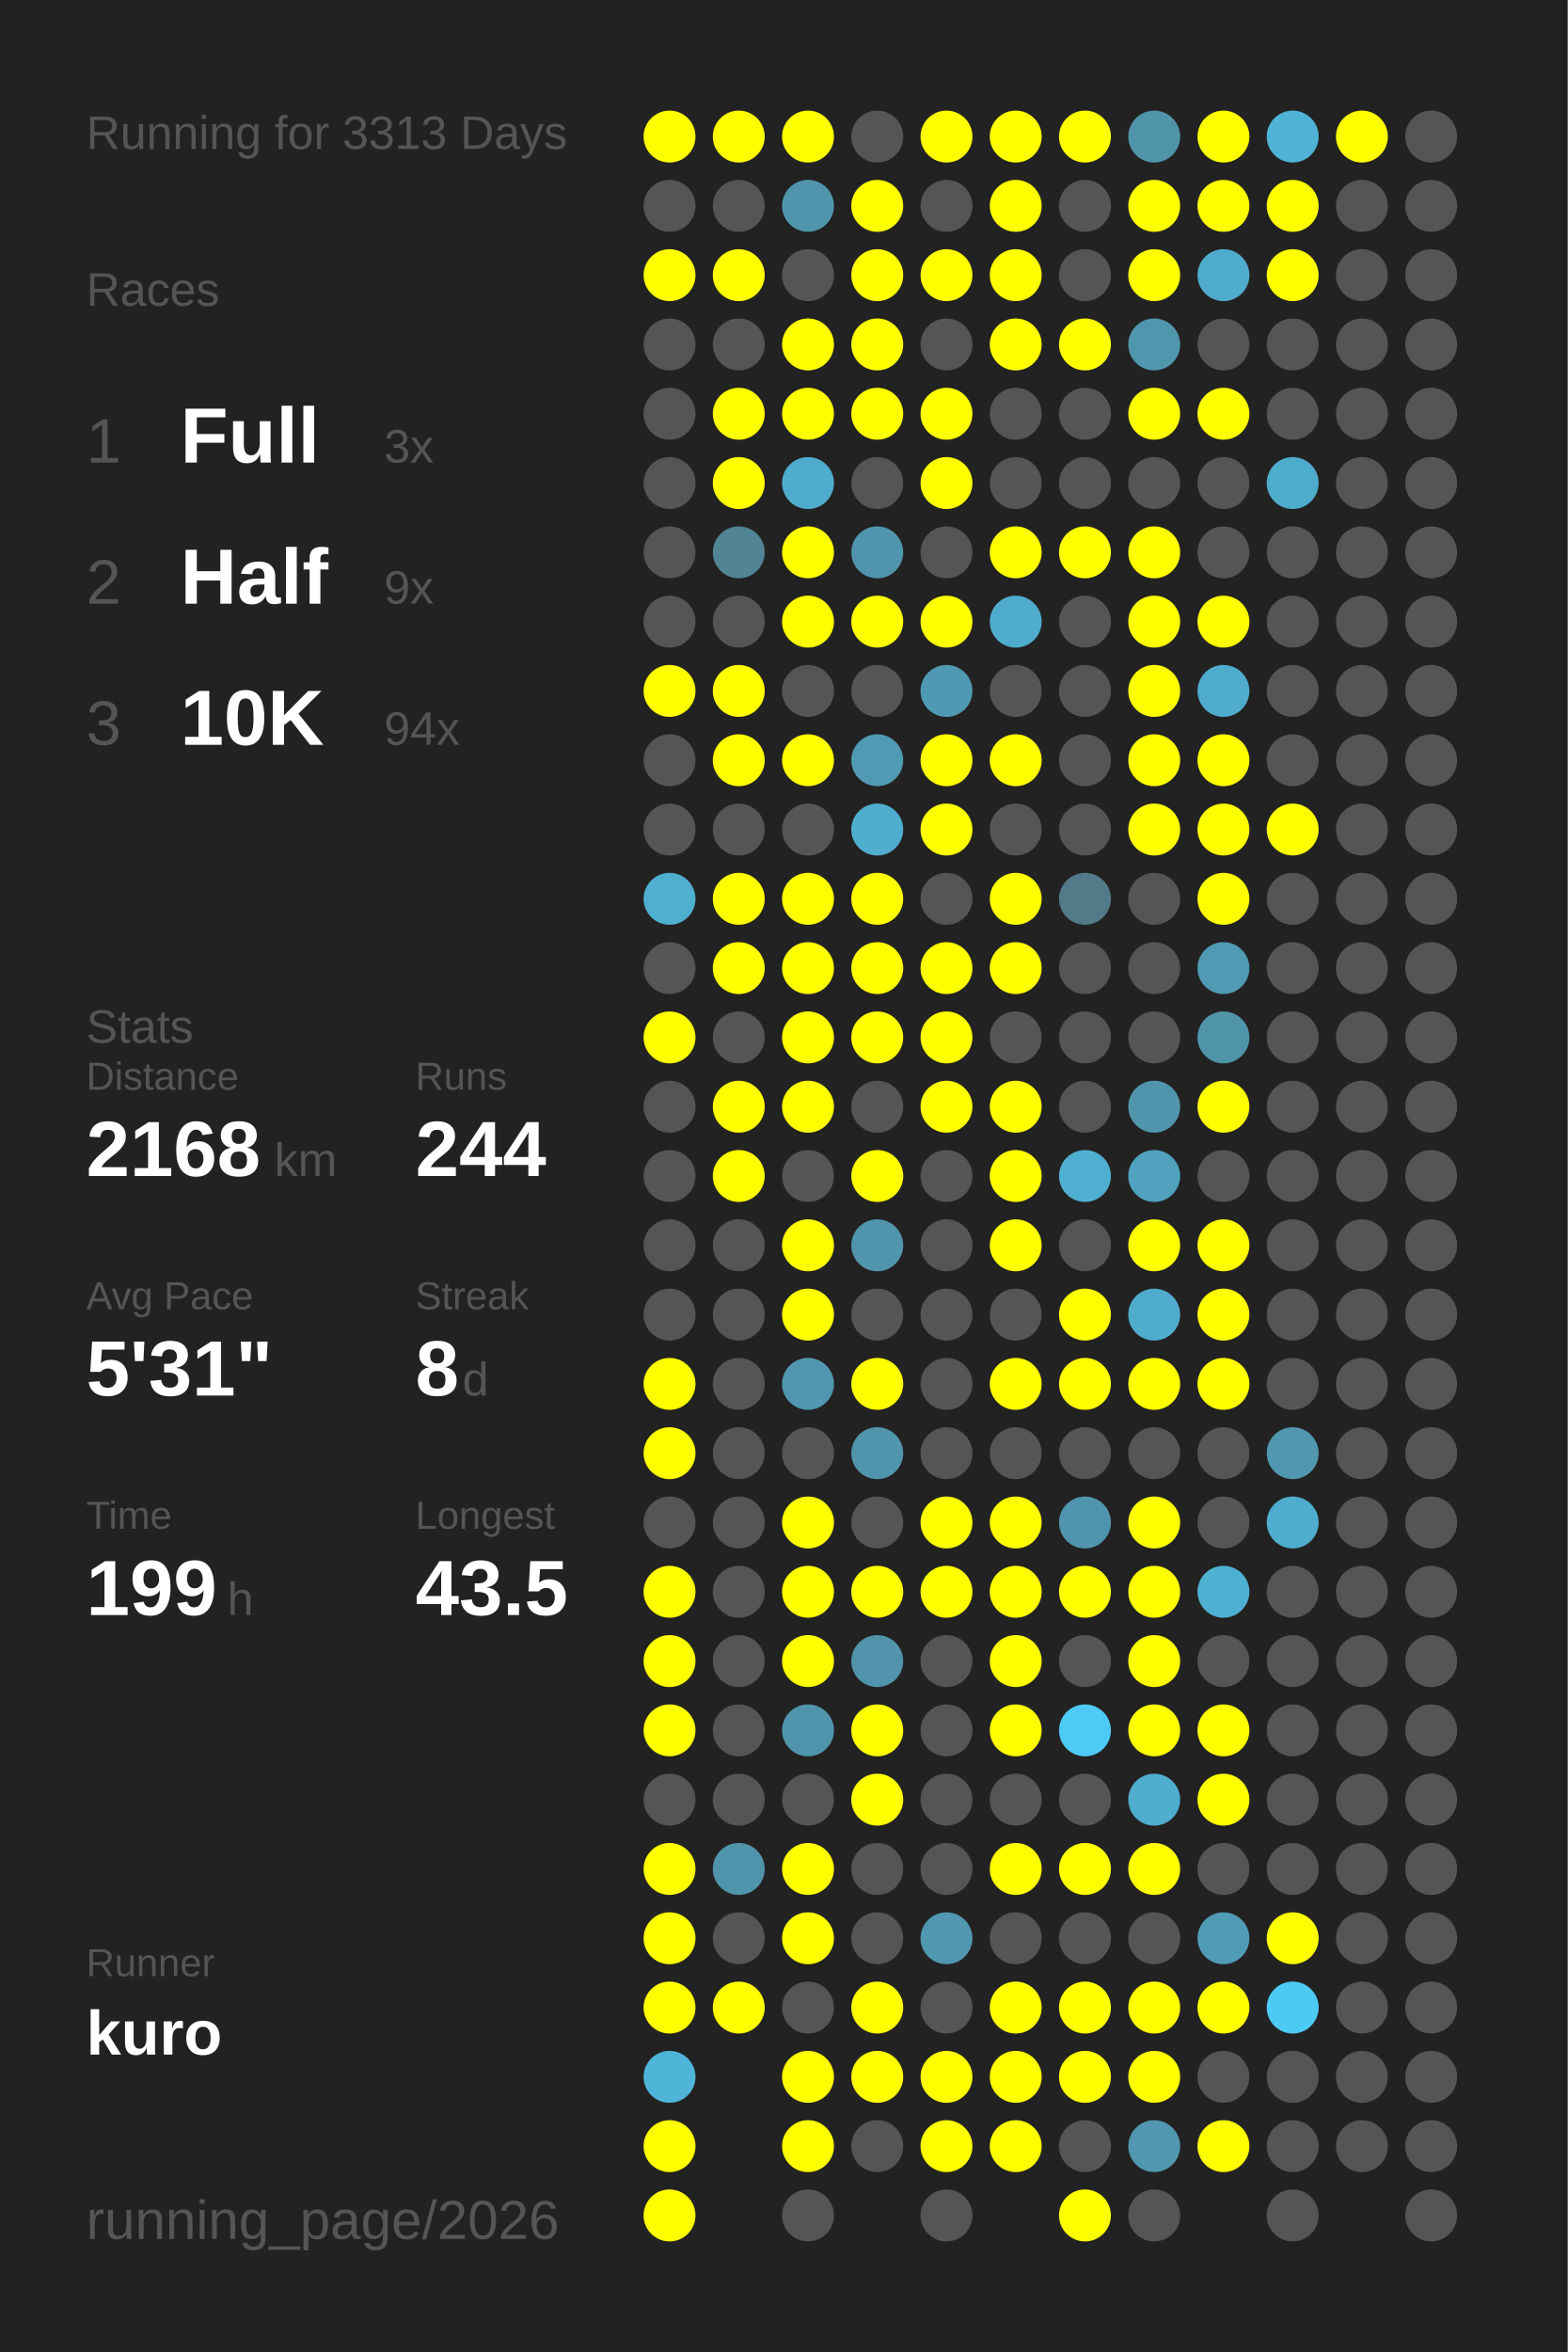
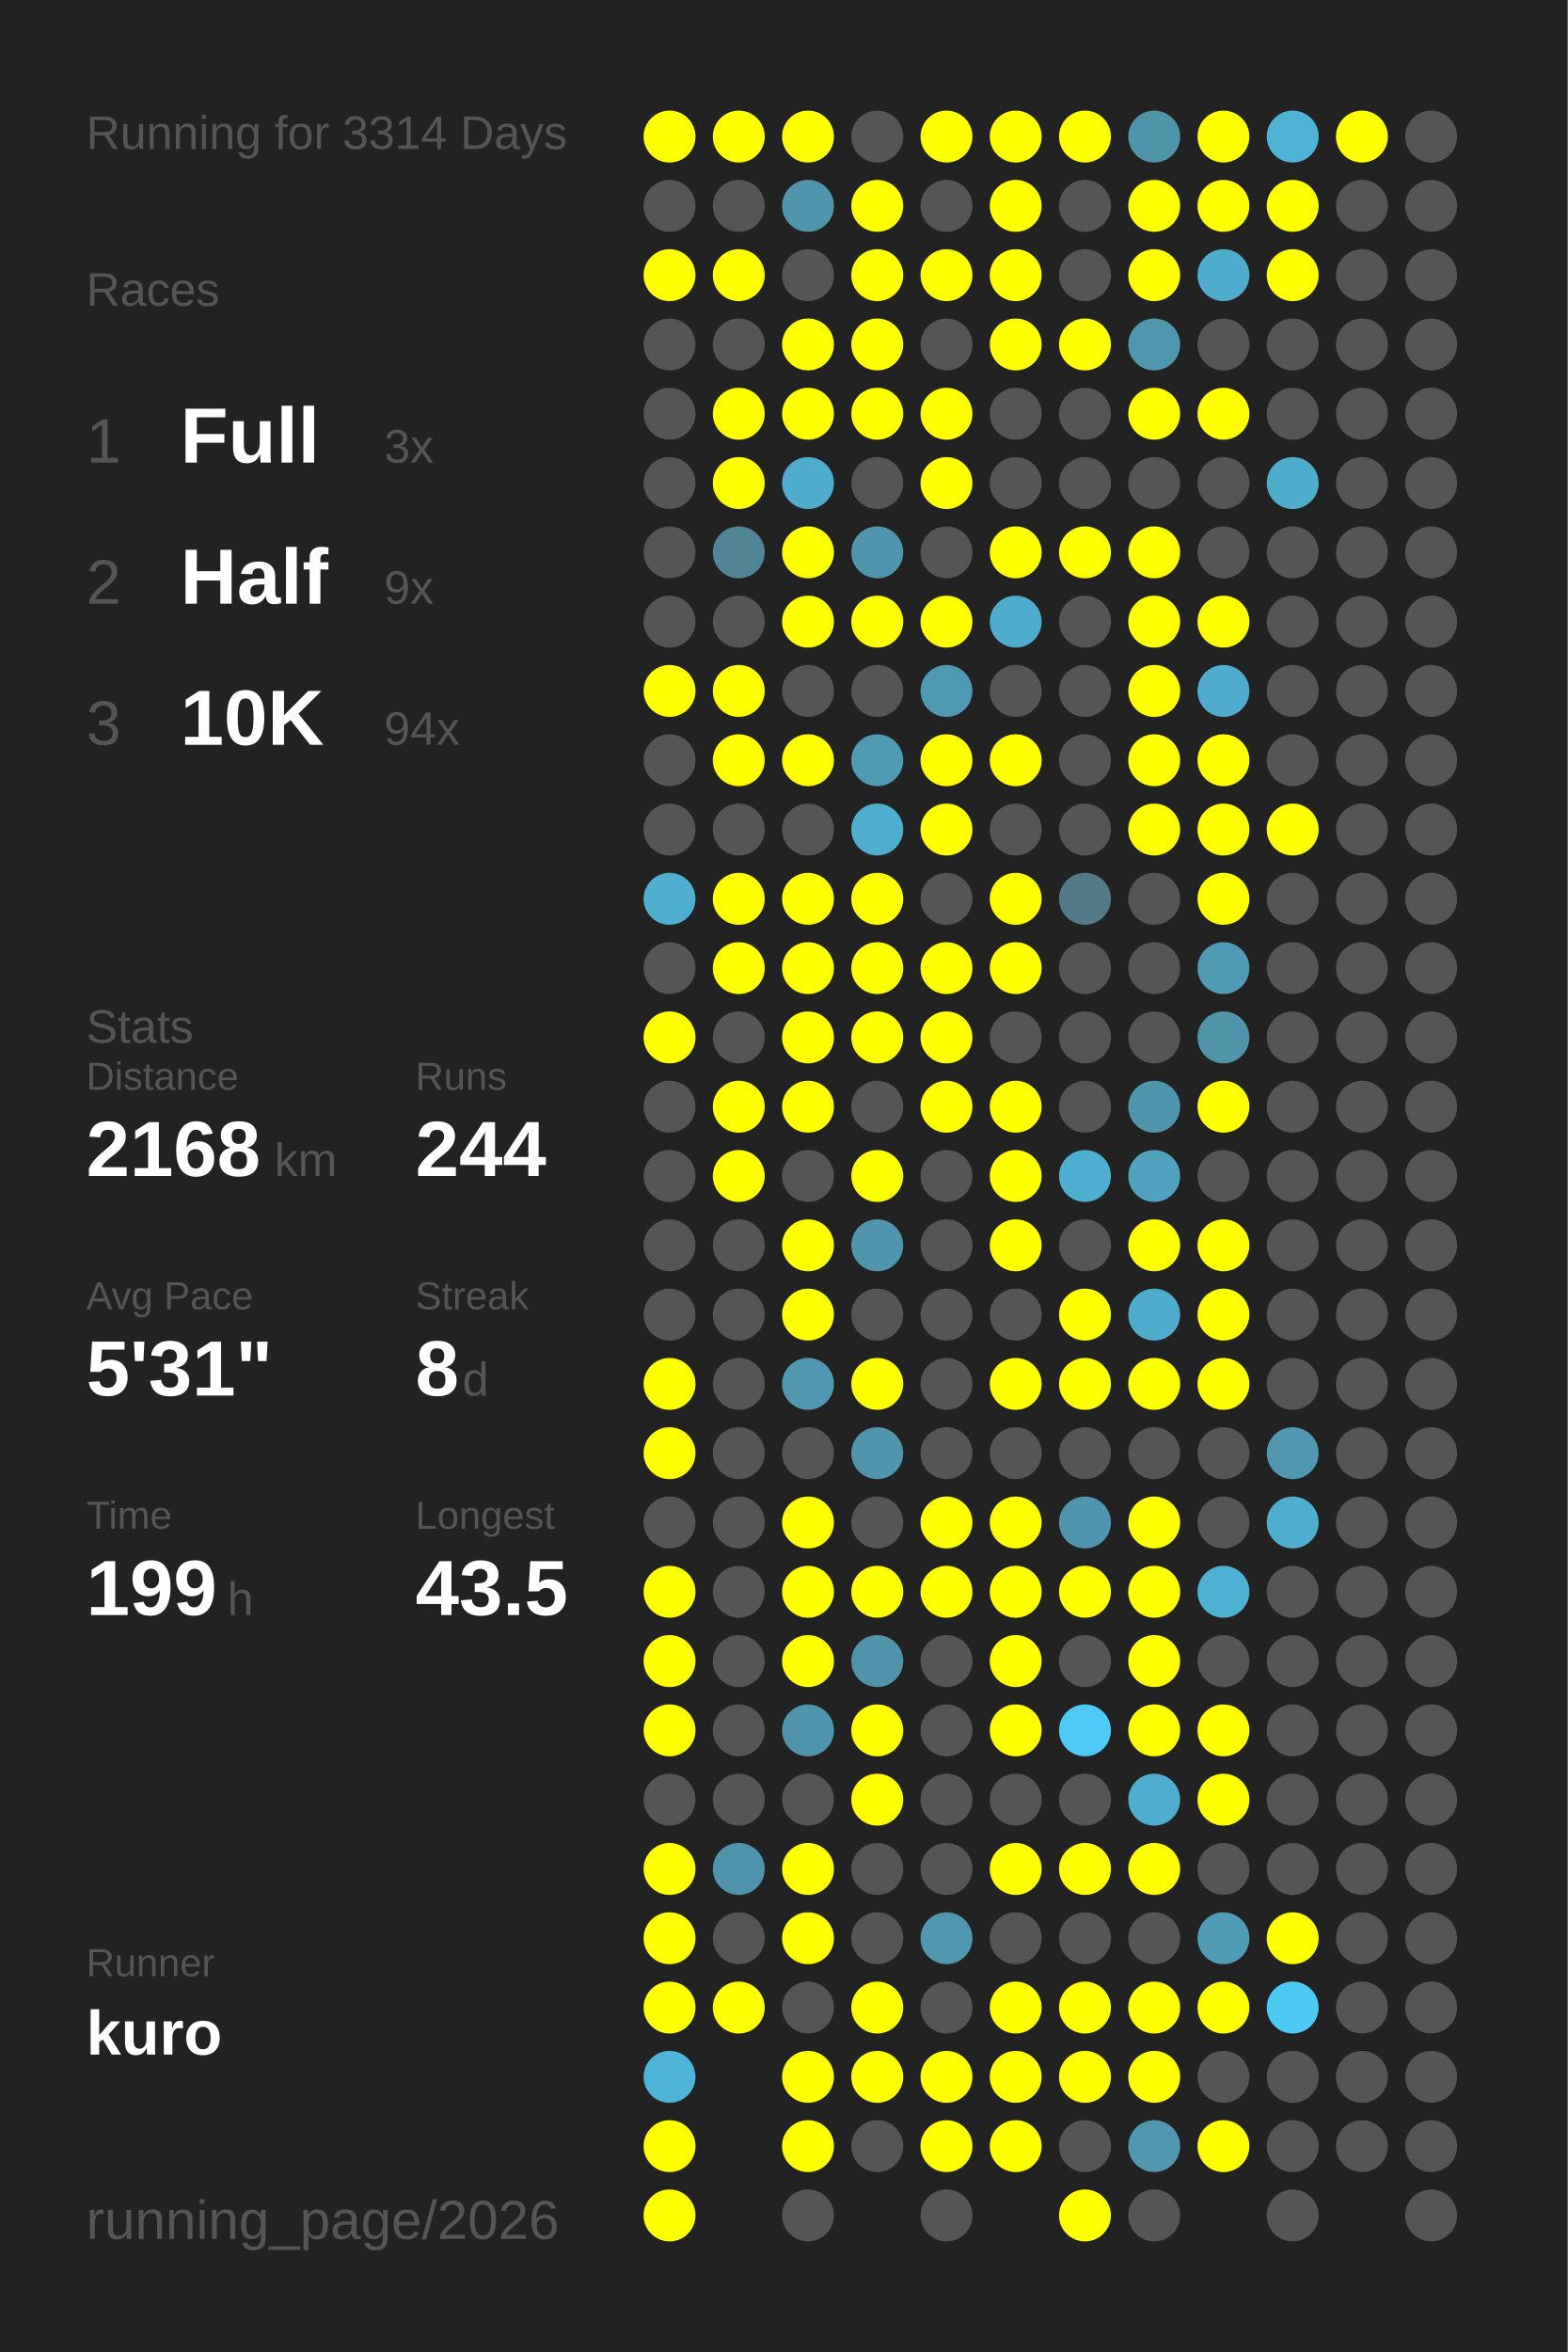
<svg xmlns="http://www.w3.org/2000/svg" baseProfile="full" height="300mm" version="1.1" viewBox="0,0,200,300" width="200mm">
  <defs />
  <rect fill="#222222" height="300" width="200" x="0" y="0" />
-   <text fill="#555555" style="font-size:6px; font-family:Arial;" x="11" y="19">Running for 3313 Days</text>
+   <text fill="#555555" style="font-size:6px; font-family:Arial;" x="11" y="19">Running for 3314 Days</text>
  <text fill="#555555" style="font-size:6px; font-family:Arial;" x="11" y="39">Races</text>
  <text fill="#555555" style="font-size:8px; font-family:Arial;" x="11" y="59">1</text>
  <text fill="#FFFFFF" style="font-size:10px; font-family:Arial; font-weight:bold;" x="23" y="59">Full</text>
  <text fill="#555555" style="font-size:6px; font-family:Arial;" x="49" y="59">3x</text>
  <text fill="#555555" style="font-size:8px; font-family:Arial;" x="11" y="77">2</text>
  <text fill="#FFFFFF" style="font-size:10px; font-family:Arial; font-weight:bold;" x="23" y="77">Half</text>
  <text fill="#555555" style="font-size:6px; font-family:Arial;" x="49" y="77">9x</text>
  <text fill="#555555" style="font-size:8px; font-family:Arial;" x="11" y="95">3</text>
  <text fill="#FFFFFF" style="font-size:10px; font-family:Arial; font-weight:bold;" x="23" y="95">10K</text>
  <text fill="#555555" style="font-size:6px; font-family:Arial;" x="49" y="95">94x</text>
  <text fill="#555555" style="font-size:6px; font-family:Arial;" x="11" y="133">Stats</text>
  <text fill="#555555" style="font-size:5px; font-family:Arial;" x="11" y="139">Distance</text>
  <text fill="#FFFFFF" style="font-size:10px; font-family:Arial; font-weight:bold;" x="11" y="150">2168</text>
  <text fill="#555555" style="font-size:6px; font-family:Arial;" x="35" y="150">km</text>
  <text fill="#555555" style="font-size:5px; font-family:Arial;" x="53" y="139">Runs</text>
  <text fill="#FFFFFF" style="font-size:10px; font-family:Arial; font-weight:bold;" x="53" y="150">244</text>
  <text fill="#555555" style="font-size:5px; font-family:Arial;" x="11" y="167">Avg Pace</text>
  <text fill="#FFFFFF" style="font-size:10px; font-family:Arial; font-weight:bold;" x="11" y="178">5'31"</text>
  <text fill="#555555" style="font-size:5px; font-family:Arial;" x="53" y="167">Streak</text>
  <text fill="#FFFFFF" style="font-size:10px; font-family:Arial; font-weight:bold;" x="53" y="178">8</text>
  <text fill="#555555" style="font-size:6px; font-family:Arial;" x="59" y="178">d</text>
  <text fill="#555555" style="font-size:5px; font-family:Arial;" x="11" y="195">Time</text>
  <text fill="#FFFFFF" style="font-size:10px; font-family:Arial; font-weight:bold;" x="11" y="206">199</text>
  <text fill="#555555" style="font-size:6px; font-family:Arial;" x="29" y="206">h</text>
  <text fill="#555555" style="font-size:5px; font-family:Arial;" x="53" y="195">Longest</text>
  <text fill="#FFFFFF" style="font-size:10px; font-family:Arial; font-weight:bold;" x="53" y="206">43.5</text>
  <text fill="#555555" style="font-size:5px; font-family:Arial;" x="11" y="252.065">Runner</text>
  <text fill="#FFFFFF" style="font-size:8px; font-family:Arial; font-weight:bold;" x="11" y="262.065">kuro</text>
  <text fill="#555555" style="font-size:7px; font-family:Arial;" x="11" y="285.581">running_page/2026</text>
  <circle cx="85.417" cy="17.419" fill="#FFFF00" r="3.312" />
  <circle cx="85.417" cy="26.258" fill="#555555" r="3.312" />
  <circle cx="85.417" cy="35.097" fill="#FFFF00" r="3.312" />
  <circle cx="85.417" cy="43.935" fill="#555555" r="3.312" />
  <circle cx="85.417" cy="52.774" fill="#555555" r="3.312" />
  <circle cx="85.417" cy="61.613" fill="#555555" r="3.312" />
  <circle cx="85.417" cy="70.452" fill="#555555" r="3.312" />
  <circle cx="85.417" cy="79.29" fill="#555555" r="3.312" />
  <circle cx="85.417" cy="88.129" fill="#FFFF00" r="3.312" />
  <circle cx="85.417" cy="96.968" fill="#555555" r="3.312" />
  <circle cx="85.417" cy="105.806" fill="#555555" r="3.312" />
  <circle cx="85.417" cy="114.645" fill="#4fafcf" r="3.312" />
  <circle cx="85.417" cy="123.484" fill="#555555" r="3.312" />
  <circle cx="85.417" cy="132.323" fill="#FFFF00" r="3.312" />
  <circle cx="85.417" cy="141.161" fill="#555555" r="3.312" />
  <circle cx="85.417" cy="150" fill="#555555" r="3.312" />
  <circle cx="85.417" cy="158.839" fill="#555555" r="3.312" />
  <circle cx="85.417" cy="167.677" fill="#555555" r="3.312" />
  <circle cx="85.417" cy="176.516" fill="#FFFF00" r="3.312" />
  <circle cx="85.417" cy="185.355" fill="#FFFF00" r="3.312" />
  <circle cx="85.417" cy="194.194" fill="#555555" r="3.312" />
  <circle cx="85.417" cy="203.032" fill="#FFFF00" r="3.312" />
  <circle cx="85.417" cy="211.871" fill="#FFFF00" r="3.312" />
  <circle cx="85.417" cy="220.71" fill="#FFFF00" r="3.312" />
  <circle cx="85.417" cy="229.548" fill="#555555" r="3.312" />
  <circle cx="85.417" cy="238.387" fill="#FFFF00" r="3.312" />
  <circle cx="85.417" cy="247.226" fill="#FFFF00" r="3.312" />
  <circle cx="85.417" cy="256.065" fill="#FFFF00" r="3.312" />
  <circle cx="85.417" cy="264.903" fill="#4eb5d8" r="3.312" />
  <circle cx="85.417" cy="273.742" fill="#FFFF00" r="3.312" />
  <circle cx="85.417" cy="282.581" fill="#FFFF00" r="3.312" />
  <circle cx="94.25" cy="17.419" fill="#FFFF00" r="3.312" />
  <circle cx="94.25" cy="26.258" fill="#555555" r="3.312" />
  <circle cx="94.25" cy="35.097" fill="#FFFF00" r="3.312" />
  <circle cx="94.25" cy="43.935" fill="#555555" r="3.312" />
  <circle cx="94.25" cy="52.774" fill="#FFFF00" r="3.312" />
  <circle cx="94.25" cy="61.613" fill="#FFFF00" r="3.312" />
  <circle cx="94.25" cy="70.452" fill="#518495" r="3.312" />
  <circle cx="94.25" cy="79.29" fill="#555555" r="3.312" />
  <circle cx="94.25" cy="88.129" fill="#FFFF00" r="3.312" />
  <circle cx="94.25" cy="96.968" fill="#FFFF00" r="3.312" />
  <circle cx="94.25" cy="105.806" fill="#555555" r="3.312" />
  <circle cx="94.25" cy="114.645" fill="#FFFF00" r="3.312" />
  <circle cx="94.25" cy="123.484" fill="#FFFF00" r="3.312" />
  <circle cx="94.25" cy="132.323" fill="#555555" r="3.312" />
  <circle cx="94.25" cy="141.161" fill="#FFFF00" r="3.312" />
  <circle cx="94.25" cy="150" fill="#FFFF00" r="3.312" />
  <circle cx="94.25" cy="158.839" fill="#555555" r="3.312" />
  <circle cx="94.25" cy="167.677" fill="#555555" r="3.312" />
  <circle cx="94.25" cy="176.516" fill="#555555" r="3.312" />
  <circle cx="94.25" cy="185.355" fill="#555555" r="3.312" />
  <circle cx="94.25" cy="194.194" fill="#555555" r="3.312" />
  <circle cx="94.25" cy="203.032" fill="#555555" r="3.312" />
  <circle cx="94.25" cy="211.871" fill="#555555" r="3.312" />
  <circle cx="94.25" cy="220.71" fill="#555555" r="3.312" />
  <circle cx="94.25" cy="229.548" fill="#555555" r="3.312" />
  <circle cx="94.25" cy="238.387" fill="#5094ab" r="3.312" />
  <circle cx="94.25" cy="247.226" fill="#555555" r="3.312" />
  <circle cx="94.25" cy="256.065" fill="#FFFF00" r="3.312" />
  <circle cx="103.083" cy="17.419" fill="#FFFF00" r="3.312" />
  <circle cx="103.083" cy="26.258" fill="#5095ac" r="3.312" />
  <circle cx="103.083" cy="35.097" fill="#555555" r="3.312" />
  <circle cx="103.083" cy="43.935" fill="#FFFF00" r="3.312" />
  <circle cx="103.083" cy="52.774" fill="#FFFF00" r="3.312" />
  <circle cx="103.083" cy="61.613" fill="#4faccc" r="3.312" />
  <circle cx="103.083" cy="70.452" fill="#FFFF00" r="3.312" />
  <circle cx="103.083" cy="79.29" fill="#FFFF00" r="3.312" />
  <circle cx="103.083" cy="88.129" fill="#555555" r="3.312" />
  <circle cx="103.083" cy="96.968" fill="#FFFF00" r="3.312" />
  <circle cx="103.083" cy="105.806" fill="#555555" r="3.312" />
  <circle cx="103.083" cy="114.645" fill="#FFFF00" r="3.312" />
  <circle cx="103.083" cy="123.484" fill="#FFFF00" r="3.312" />
  <circle cx="103.083" cy="132.323" fill="#FFFF00" r="3.312" />
  <circle cx="103.083" cy="141.161" fill="#FFFF00" r="3.312" />
  <circle cx="103.083" cy="150" fill="#555555" r="3.312" />
  <circle cx="103.083" cy="158.839" fill="#FFFF00" r="3.312" />
  <circle cx="103.083" cy="167.677" fill="#FFFF00" r="3.312" />
  <circle cx="103.083" cy="176.516" fill="#5097af" r="3.312" />
  <circle cx="103.083" cy="185.355" fill="#555555" r="3.312" />
  <circle cx="103.083" cy="194.194" fill="#FFFF00" r="3.312" />
  <circle cx="103.083" cy="203.032" fill="#FFFF00" r="3.312" />
  <circle cx="103.083" cy="211.871" fill="#FFFF00" r="3.312" />
  <circle cx="103.083" cy="220.71" fill="#5094ab" r="3.312" />
  <circle cx="103.083" cy="229.548" fill="#555555" r="3.312" />
  <circle cx="103.083" cy="238.387" fill="#FFFF00" r="3.312" />
  <circle cx="103.083" cy="247.226" fill="#FFFF00" r="3.312" />
  <circle cx="103.083" cy="256.065" fill="#555555" r="3.312" />
  <circle cx="103.083" cy="264.903" fill="#FFFF00" r="3.312" />
  <circle cx="103.083" cy="273.742" fill="#FFFF00" r="3.312" />
  <circle cx="103.083" cy="282.581" fill="#555555" r="3.312" />
  <circle cx="111.917" cy="17.419" fill="#555555" r="3.312" />
  <circle cx="111.917" cy="26.258" fill="#FFFF00" r="3.312" />
  <circle cx="111.917" cy="35.097" fill="#FFFF00" r="3.312" />
  <circle cx="111.917" cy="43.935" fill="#FFFF00" r="3.312" />
  <circle cx="111.917" cy="52.774" fill="#FFFF00" r="3.312" />
  <circle cx="111.917" cy="61.613" fill="#555555" r="3.312" />
  <circle cx="111.917" cy="70.452" fill="#5095ad" r="3.312" />
  <circle cx="111.917" cy="79.29" fill="#FFFF00" r="3.312" />
  <circle cx="111.917" cy="88.129" fill="#555555" r="3.312" />
  <circle cx="111.917" cy="96.968" fill="#509ab3" r="3.312" />
  <circle cx="111.917" cy="105.806" fill="#4faece" r="3.312" />
  <circle cx="111.917" cy="114.645" fill="#FFFF00" r="3.312" />
  <circle cx="111.917" cy="123.484" fill="#FFFF00" r="3.312" />
  <circle cx="111.917" cy="132.323" fill="#FFFF00" r="3.312" />
  <circle cx="111.917" cy="141.161" fill="#555555" r="3.312" />
  <circle cx="111.917" cy="150" fill="#FFFF00" r="3.312" />
  <circle cx="111.917" cy="158.839" fill="#5095ac" r="3.312" />
  <circle cx="111.917" cy="167.677" fill="#555555" r="3.312" />
  <circle cx="111.917" cy="176.516" fill="#FFFF00" r="3.312" />
  <circle cx="111.917" cy="185.355" fill="#5095ac" r="3.312" />
  <circle cx="111.917" cy="194.194" fill="#555555" r="3.312" />
  <circle cx="111.917" cy="203.032" fill="#FFFF00" r="3.312" />
  <circle cx="111.917" cy="211.871" fill="#5093aa" r="3.312" />
  <circle cx="111.917" cy="220.71" fill="#FFFF00" r="3.312" />
  <circle cx="111.917" cy="229.548" fill="#FFFF00" r="3.312" />
  <circle cx="111.917" cy="238.387" fill="#555555" r="3.312" />
  <circle cx="111.917" cy="247.226" fill="#555555" r="3.312" />
  <circle cx="111.917" cy="256.065" fill="#FFFF00" r="3.312" />
  <circle cx="111.917" cy="264.903" fill="#FFFF00" r="3.312" />
  <circle cx="111.917" cy="273.742" fill="#555555" r="3.312" />
  <circle cx="120.75" cy="17.419" fill="#FFFF00" r="3.312" />
  <circle cx="120.75" cy="26.258" fill="#555555" r="3.312" />
  <circle cx="120.75" cy="35.097" fill="#FFFF00" r="3.312" />
  <circle cx="120.75" cy="43.935" fill="#555555" r="3.312" />
  <circle cx="120.75" cy="52.774" fill="#FFFF00" r="3.312" />
  <circle cx="120.75" cy="61.613" fill="#FFFF00" r="3.312" />
  <circle cx="120.75" cy="70.452" fill="#555555" r="3.312" />
  <circle cx="120.75" cy="79.29" fill="#FFFF00" r="3.312" />
  <circle cx="120.75" cy="88.129" fill="#5099b2" r="3.312" />
  <circle cx="120.75" cy="96.968" fill="#FFFF00" r="3.312" />
  <circle cx="120.75" cy="105.806" fill="#FFFF00" r="3.312" />
  <circle cx="120.75" cy="114.645" fill="#555555" r="3.312" />
  <circle cx="120.75" cy="123.484" fill="#FFFF00" r="3.312" />
  <circle cx="120.75" cy="132.323" fill="#FFFF00" r="3.312" />
  <circle cx="120.75" cy="141.161" fill="#FFFF00" r="3.312" />
  <circle cx="120.75" cy="150" fill="#555555" r="3.312" />
  <circle cx="120.75" cy="158.839" fill="#555555" r="3.312" />
  <circle cx="120.75" cy="167.677" fill="#555555" r="3.312" />
  <circle cx="120.75" cy="176.516" fill="#555555" r="3.312" />
  <circle cx="120.75" cy="185.355" fill="#555555" r="3.312" />
  <circle cx="120.75" cy="194.194" fill="#FFFF00" r="3.312" />
  <circle cx="120.75" cy="203.032" fill="#FFFF00" r="3.312" />
  <circle cx="120.75" cy="211.871" fill="#555555" r="3.312" />
  <circle cx="120.75" cy="220.71" fill="#555555" r="3.312" />
  <circle cx="120.75" cy="229.548" fill="#555555" r="3.312" />
  <circle cx="120.75" cy="238.387" fill="#555555" r="3.312" />
  <circle cx="120.75" cy="247.226" fill="#5097af" r="3.312" />
  <circle cx="120.75" cy="256.065" fill="#555555" r="3.312" />
  <circle cx="120.75" cy="264.903" fill="#FFFF00" r="3.312" />
  <circle cx="120.75" cy="273.742" fill="#FFFF00" r="3.312" />
  <circle cx="120.75" cy="282.581" fill="#555555" r="3.312" />
  <circle cx="129.583" cy="17.419" fill="#FFFF00" r="3.312" />
  <circle cx="129.583" cy="26.258" fill="#FFFF00" r="3.312" />
  <circle cx="129.583" cy="35.097" fill="#FFFF00" r="3.312" />
  <circle cx="129.583" cy="43.935" fill="#FFFF00" r="3.312" />
  <circle cx="129.583" cy="52.774" fill="#555555" r="3.312" />
  <circle cx="129.583" cy="61.613" fill="#555555" r="3.312" />
  <circle cx="129.583" cy="70.452" fill="#FFFF00" r="3.312" />
  <circle cx="129.583" cy="79.29" fill="#4faccc" r="3.312" />
  <circle cx="129.583" cy="88.129" fill="#555555" r="3.312" />
  <circle cx="129.583" cy="96.968" fill="#FFFF00" r="3.312" />
  <circle cx="129.583" cy="105.806" fill="#555555" r="3.312" />
  <circle cx="129.583" cy="114.645" fill="#FFFF00" r="3.312" />
  <circle cx="129.583" cy="123.484" fill="#FFFF00" r="3.312" />
  <circle cx="129.583" cy="132.323" fill="#555555" r="3.312" />
  <circle cx="129.583" cy="141.161" fill="#FFFF00" r="3.312" />
  <circle cx="129.583" cy="150" fill="#FFFF00" r="3.312" />
  <circle cx="129.583" cy="158.839" fill="#FFFF00" r="3.312" />
  <circle cx="129.583" cy="167.677" fill="#555555" r="3.312" />
  <circle cx="129.583" cy="176.516" fill="#FFFF00" r="3.312" />
  <circle cx="129.583" cy="185.355" fill="#555555" r="3.312" />
  <circle cx="129.583" cy="194.194" fill="#FFFF00" r="3.312" />
  <circle cx="129.583" cy="203.032" fill="#FFFF00" r="3.312" />
  <circle cx="129.583" cy="211.871" fill="#FFFF00" r="3.312" />
  <circle cx="129.583" cy="220.71" fill="#FFFF00" r="3.312" />
  <circle cx="129.583" cy="229.548" fill="#555555" r="3.312" />
  <circle cx="129.583" cy="238.387" fill="#FFFF00" r="3.312" />
  <circle cx="129.583" cy="247.226" fill="#555555" r="3.312" />
  <circle cx="129.583" cy="256.065" fill="#FFFF00" r="3.312" />
  <circle cx="129.583" cy="264.903" fill="#FFFF00" r="3.312" />
  <circle cx="129.583" cy="273.742" fill="#FFFF00" r="3.312" />
  <circle cx="138.417" cy="17.419" fill="#FFFF00" r="3.312" />
  <circle cx="138.417" cy="26.258" fill="#555555" r="3.312" />
  <circle cx="138.417" cy="35.097" fill="#555555" r="3.312" />
  <circle cx="138.417" cy="43.935" fill="#FFFF00" r="3.312" />
  <circle cx="138.417" cy="52.774" fill="#555555" r="3.312" />
  <circle cx="138.417" cy="61.613" fill="#555555" r="3.312" />
  <circle cx="138.417" cy="70.452" fill="#FFFF00" r="3.312" />
  <circle cx="138.417" cy="79.29" fill="#555555" r="3.312" />
  <circle cx="138.417" cy="88.129" fill="#555555" r="3.312" />
  <circle cx="138.417" cy="96.968" fill="#555555" r="3.312" />
  <circle cx="138.417" cy="105.806" fill="#555555" r="3.312" />
  <circle cx="138.417" cy="114.645" fill="#527a88" r="3.312" />
  <circle cx="138.417" cy="123.484" fill="#555555" r="3.312" />
  <circle cx="138.417" cy="132.323" fill="#555555" r="3.312" />
  <circle cx="138.417" cy="141.161" fill="#555555" r="3.312" />
  <circle cx="138.417" cy="150" fill="#4fafd0" r="3.312" />
  <circle cx="138.417" cy="158.839" fill="#555555" r="3.312" />
  <circle cx="138.417" cy="167.677" fill="#FFFF00" r="3.312" />
  <circle cx="138.417" cy="176.516" fill="#FFFF00" r="3.312" />
  <circle cx="138.417" cy="185.355" fill="#555555" r="3.312" />
  <circle cx="138.417" cy="194.194" fill="#5095ad" r="3.312" />
  <circle cx="138.417" cy="203.032" fill="#FFFF00" r="3.312" />
  <circle cx="138.417" cy="211.871" fill="#555555" r="3.312" />
  <circle cx="138.417" cy="220.71" fill="#4dcbf6" r="3.312" />
  <circle cx="138.417" cy="229.548" fill="#555555" r="3.312" />
  <circle cx="138.417" cy="238.387" fill="#FFFF00" r="3.312" />
  <circle cx="138.417" cy="247.226" fill="#555555" r="3.312" />
  <circle cx="138.417" cy="256.065" fill="#FFFF00" r="3.312" />
  <circle cx="138.417" cy="264.903" fill="#FFFF00" r="3.312" />
  <circle cx="138.417" cy="273.742" fill="#555555" r="3.312" />
  <circle cx="138.417" cy="282.581" fill="#FFFF00" r="3.312" />
  <circle cx="147.25" cy="17.419" fill="#5094aa" r="3.312" />
  <circle cx="147.25" cy="26.258" fill="#FFFF00" r="3.312" />
  <circle cx="147.25" cy="35.097" fill="#FFFF00" r="3.312" />
  <circle cx="147.25" cy="43.935" fill="#5096ad" r="3.312" />
  <circle cx="147.25" cy="52.774" fill="#FFFF00" r="3.312" />
  <circle cx="147.25" cy="61.613" fill="#555555" r="3.312" />
  <circle cx="147.25" cy="70.452" fill="#FFFF00" r="3.312" />
  <circle cx="147.25" cy="79.29" fill="#FFFF00" r="3.312" />
  <circle cx="147.25" cy="88.129" fill="#FFFF00" r="3.312" />
  <circle cx="147.25" cy="96.968" fill="#FFFF00" r="3.312" />
  <circle cx="147.25" cy="105.806" fill="#FFFF00" r="3.312" />
  <circle cx="147.25" cy="114.645" fill="#555555" r="3.312" />
  <circle cx="147.25" cy="123.484" fill="#555555" r="3.312" />
  <circle cx="147.25" cy="132.323" fill="#555555" r="3.312" />
  <circle cx="147.25" cy="141.161" fill="#5095ac" r="3.312" />
  <circle cx="147.25" cy="150" fill="#50a2be" r="3.312" />
  <circle cx="147.25" cy="158.839" fill="#FFFF00" r="3.312" />
  <circle cx="147.25" cy="167.677" fill="#4faccc" r="3.312" />
  <circle cx="147.25" cy="176.516" fill="#FFFF00" r="3.312" />
  <circle cx="147.25" cy="185.355" fill="#555555" r="3.312" />
  <circle cx="147.25" cy="194.194" fill="#FFFF00" r="3.312" />
  <circle cx="147.25" cy="203.032" fill="#FFFF00" r="3.312" />
  <circle cx="147.25" cy="211.871" fill="#FFFF00" r="3.312" />
  <circle cx="147.25" cy="220.71" fill="#FFFF00" r="3.312" />
  <circle cx="147.25" cy="229.548" fill="#4fadcd" r="3.312" />
  <circle cx="147.25" cy="238.387" fill="#FFFF00" r="3.312" />
  <circle cx="147.25" cy="247.226" fill="#555555" r="3.312" />
  <circle cx="147.25" cy="256.065" fill="#FFFF00" r="3.312" />
  <circle cx="147.25" cy="264.903" fill="#FFFF00" r="3.312" />
  <circle cx="147.25" cy="273.742" fill="#5097af" r="3.312" />
  <circle cx="147.25" cy="282.581" fill="#555555" r="3.312" />
  <circle cx="156.083" cy="17.419" fill="#FFFF00" r="3.312" />
  <circle cx="156.083" cy="26.258" fill="#FFFF00" r="3.312" />
  <circle cx="156.083" cy="35.097" fill="#4faccc" r="3.312" />
  <circle cx="156.083" cy="43.935" fill="#555555" r="3.312" />
  <circle cx="156.083" cy="52.774" fill="#FFFF00" r="3.312" />
  <circle cx="156.083" cy="61.613" fill="#555555" r="3.312" />
  <circle cx="156.083" cy="70.452" fill="#555555" r="3.312" />
  <circle cx="156.083" cy="79.29" fill="#FFFF00" r="3.312" />
  <circle cx="156.083" cy="88.129" fill="#4faccc" r="3.312" />
  <circle cx="156.083" cy="96.968" fill="#FFFF00" r="3.312" />
  <circle cx="156.083" cy="105.806" fill="#FFFF00" r="3.312" />
  <circle cx="156.083" cy="114.645" fill="#FFFF00" r="3.312" />
  <circle cx="156.083" cy="123.484" fill="#509ab3" r="3.312" />
  <circle cx="156.083" cy="132.323" fill="#5094aa" r="3.312" />
  <circle cx="156.083" cy="141.161" fill="#FFFF00" r="3.312" />
  <circle cx="156.083" cy="150" fill="#555555" r="3.312" />
  <circle cx="156.083" cy="158.839" fill="#FFFF00" r="3.312" />
  <circle cx="156.083" cy="167.677" fill="#FFFF00" r="3.312" />
  <circle cx="156.083" cy="176.516" fill="#FFFF00" r="3.312" />
  <circle cx="156.083" cy="185.355" fill="#555555" r="3.312" />
  <circle cx="156.083" cy="194.194" fill="#555555" r="3.312" />
  <circle cx="156.083" cy="203.032" fill="#4fb1d2" r="3.312" />
  <circle cx="156.083" cy="211.871" fill="#555555" r="3.312" />
  <circle cx="156.083" cy="220.71" fill="#FFFF00" r="3.312" />
  <circle cx="156.083" cy="229.548" fill="#FFFF00" r="3.312" />
  <circle cx="156.083" cy="238.387" fill="#555555" r="3.312" />
  <circle cx="156.083" cy="247.226" fill="#509cb6" r="3.312" />
  <circle cx="156.083" cy="256.065" fill="#FFFF00" r="3.312" />
  <circle cx="156.083" cy="264.903" fill="#555555" r="3.312" />
  <circle cx="156.083" cy="273.742" fill="#FFFF00" r="3.312" />
  <circle cx="164.917" cy="17.419" fill="#4eb3d5" r="3.312" />
  <circle cx="164.917" cy="26.258" fill="#FFFF00" r="3.312" />
  <circle cx="164.917" cy="35.097" fill="#FFFF00" r="3.312" />
  <circle cx="164.917" cy="43.935" fill="#555555" r="3.312" />
  <circle cx="164.917" cy="52.774" fill="#555555" r="3.312" />
  <circle cx="164.917" cy="61.613" fill="#4fadcc" r="3.312" />
  <circle cx="164.917" cy="70.452" fill="#555555" r="3.312" />
  <circle cx="164.917" cy="79.29" fill="#555555" r="3.312" />
  <circle cx="164.917" cy="88.129" fill="#555555" r="3.312" />
  <circle cx="164.917" cy="96.968" fill="#555555" r="3.312" />
  <circle cx="164.917" cy="105.806" fill="#FFFF00" r="3.312" />
  <circle cx="164.917" cy="114.645" fill="#555555" r="3.312" />
  <circle cx="164.917" cy="123.484" fill="#555555" r="3.312" />
  <circle cx="164.917" cy="132.323" fill="#555555" r="3.312" />
  <circle cx="164.917" cy="141.161" fill="#555555" r="3.312" />
  <circle cx="164.917" cy="150" fill="#555555" r="3.312" />
  <circle cx="164.917" cy="158.839" fill="#555555" r="3.312" />
  <circle cx="164.917" cy="167.677" fill="#555555" r="3.312" />
  <circle cx="164.917" cy="176.516" fill="#555555" r="3.312" />
  <circle cx="164.917" cy="185.355" fill="#5097af" r="3.312" />
  <circle cx="164.917" cy="194.194" fill="#4fadcd" r="3.312" />
  <circle cx="164.917" cy="203.032" fill="#555555" r="3.312" />
  <circle cx="164.917" cy="211.871" fill="#555555" r="3.312" />
  <circle cx="164.917" cy="220.71" fill="#555555" r="3.312" />
  <circle cx="164.917" cy="229.548" fill="#555555" r="3.312" />
  <circle cx="164.917" cy="238.387" fill="#555555" r="3.312" />
  <circle cx="164.917" cy="247.226" fill="#FFFF00" r="3.312" />
  <circle cx="164.917" cy="256.065" fill="#4dcaf4" r="3.312" />
  <circle cx="164.917" cy="264.903" fill="#555555" r="3.312" />
  <circle cx="164.917" cy="273.742" fill="#555555" r="3.312" />
  <circle cx="164.917" cy="282.581" fill="#555555" r="3.312" />
  <circle cx="173.75" cy="17.419" fill="#FFFF00" r="3.312" />
  <circle cx="173.75" cy="26.258" fill="#555555" r="3.312" />
  <circle cx="173.75" cy="35.097" fill="#555555" r="3.312" />
  <circle cx="173.75" cy="43.935" fill="#555555" r="3.312" />
  <circle cx="173.75" cy="52.774" fill="#555555" r="3.312" />
  <circle cx="173.75" cy="61.613" fill="#555555" r="3.312" />
  <circle cx="173.75" cy="70.452" fill="#555555" r="3.312" />
  <circle cx="173.75" cy="79.29" fill="#555555" r="3.312" />
  <circle cx="173.75" cy="88.129" fill="#555555" r="3.312" />
  <circle cx="173.75" cy="96.968" fill="#555555" r="3.312" />
  <circle cx="173.75" cy="105.806" fill="#555555" r="3.312" />
  <circle cx="173.75" cy="114.645" fill="#555555" r="3.312" />
  <circle cx="173.75" cy="123.484" fill="#555555" r="3.312" />
  <circle cx="173.75" cy="132.323" fill="#555555" r="3.312" />
  <circle cx="173.75" cy="141.161" fill="#555555" r="3.312" />
  <circle cx="173.75" cy="150" fill="#555555" r="3.312" />
  <circle cx="173.75" cy="158.839" fill="#555555" r="3.312" />
  <circle cx="173.75" cy="167.677" fill="#555555" r="3.312" />
  <circle cx="173.75" cy="176.516" fill="#555555" r="3.312" />
  <circle cx="173.75" cy="185.355" fill="#555555" r="3.312" />
  <circle cx="173.75" cy="194.194" fill="#555555" r="3.312" />
  <circle cx="173.75" cy="203.032" fill="#555555" r="3.312" />
  <circle cx="173.75" cy="211.871" fill="#555555" r="3.312" />
  <circle cx="173.75" cy="220.71" fill="#555555" r="3.312" />
  <circle cx="173.75" cy="229.548" fill="#555555" r="3.312" />
  <circle cx="173.75" cy="238.387" fill="#555555" r="3.312" />
  <circle cx="173.75" cy="247.226" fill="#555555" r="3.312" />
  <circle cx="173.75" cy="256.065" fill="#555555" r="3.312" />
  <circle cx="173.75" cy="264.903" fill="#555555" r="3.312" />
  <circle cx="173.75" cy="273.742" fill="#555555" r="3.312" />
  <circle cx="182.583" cy="17.419" fill="#555555" r="3.312" />
  <circle cx="182.583" cy="26.258" fill="#555555" r="3.312" />
  <circle cx="182.583" cy="35.097" fill="#555555" r="3.312" />
  <circle cx="182.583" cy="43.935" fill="#555555" r="3.312" />
  <circle cx="182.583" cy="52.774" fill="#555555" r="3.312" />
  <circle cx="182.583" cy="61.613" fill="#555555" r="3.312" />
  <circle cx="182.583" cy="70.452" fill="#555555" r="3.312" />
  <circle cx="182.583" cy="79.29" fill="#555555" r="3.312" />
  <circle cx="182.583" cy="88.129" fill="#555555" r="3.312" />
  <circle cx="182.583" cy="96.968" fill="#555555" r="3.312" />
  <circle cx="182.583" cy="105.806" fill="#555555" r="3.312" />
  <circle cx="182.583" cy="114.645" fill="#555555" r="3.312" />
  <circle cx="182.583" cy="123.484" fill="#555555" r="3.312" />
  <circle cx="182.583" cy="132.323" fill="#555555" r="3.312" />
  <circle cx="182.583" cy="141.161" fill="#555555" r="3.312" />
  <circle cx="182.583" cy="150" fill="#555555" r="3.312" />
  <circle cx="182.583" cy="158.839" fill="#555555" r="3.312" />
  <circle cx="182.583" cy="167.677" fill="#555555" r="3.312" />
  <circle cx="182.583" cy="176.516" fill="#555555" r="3.312" />
  <circle cx="182.583" cy="185.355" fill="#555555" r="3.312" />
  <circle cx="182.583" cy="194.194" fill="#555555" r="3.312" />
  <circle cx="182.583" cy="203.032" fill="#555555" r="3.312" />
  <circle cx="182.583" cy="211.871" fill="#555555" r="3.312" />
  <circle cx="182.583" cy="220.71" fill="#555555" r="3.312" />
  <circle cx="182.583" cy="229.548" fill="#555555" r="3.312" />
  <circle cx="182.583" cy="238.387" fill="#555555" r="3.312" />
  <circle cx="182.583" cy="247.226" fill="#555555" r="3.312" />
  <circle cx="182.583" cy="256.065" fill="#555555" r="3.312" />
  <circle cx="182.583" cy="264.903" fill="#555555" r="3.312" />
  <circle cx="182.583" cy="273.742" fill="#555555" r="3.312" />
  <circle cx="182.583" cy="282.581" fill="#555555" r="3.312" />
</svg>
